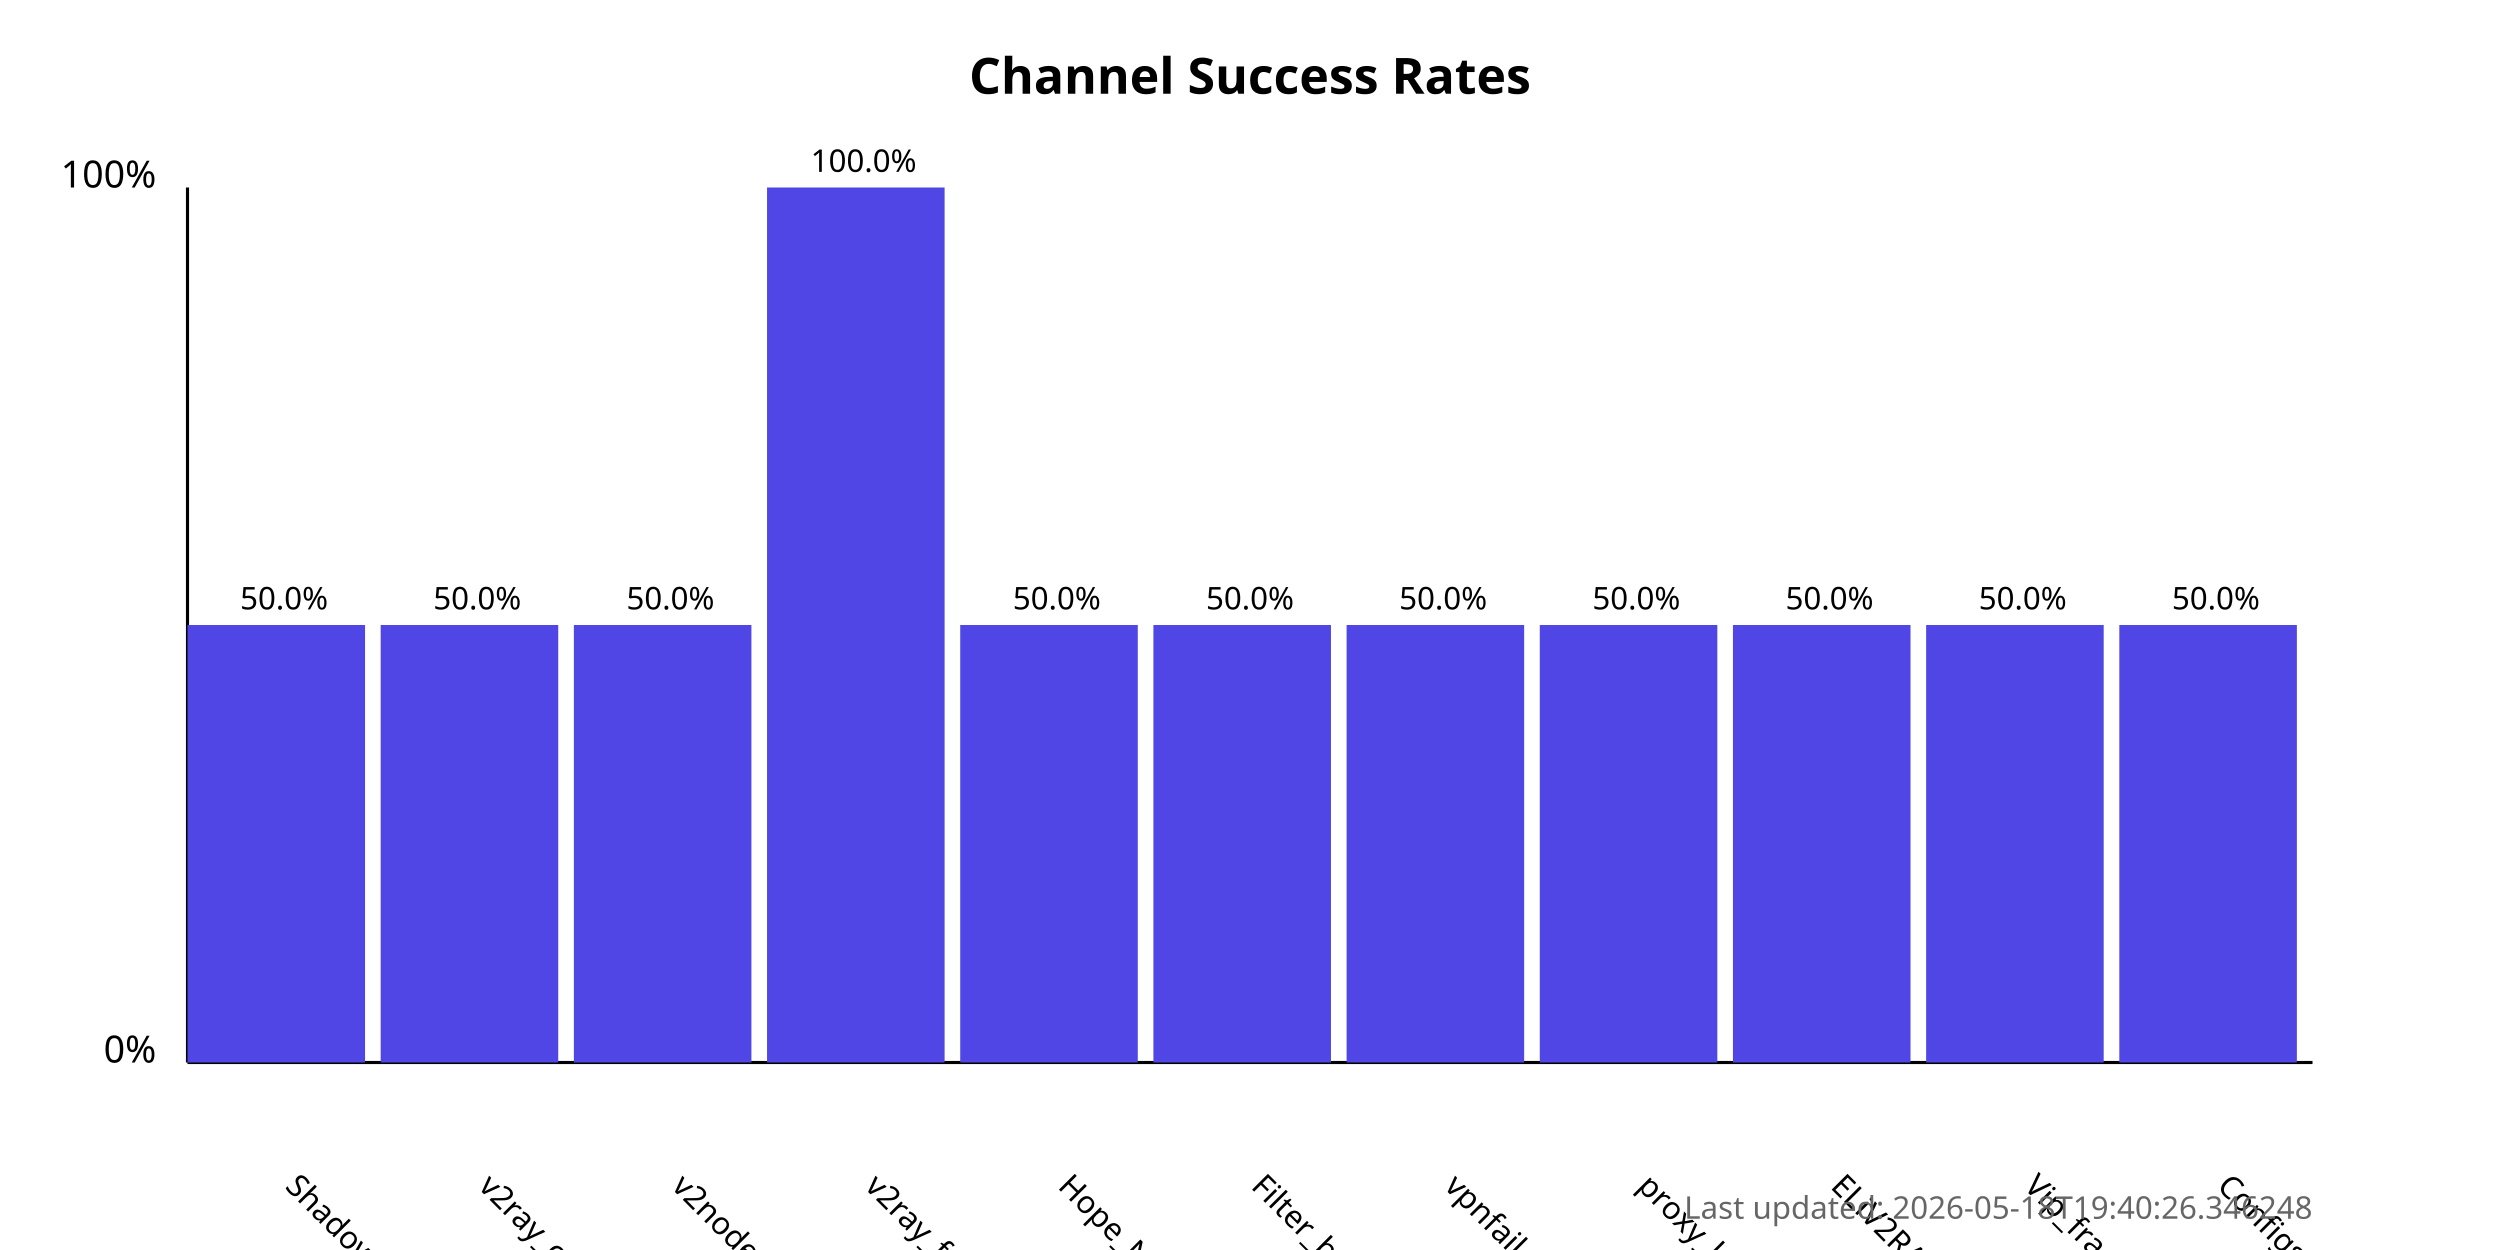
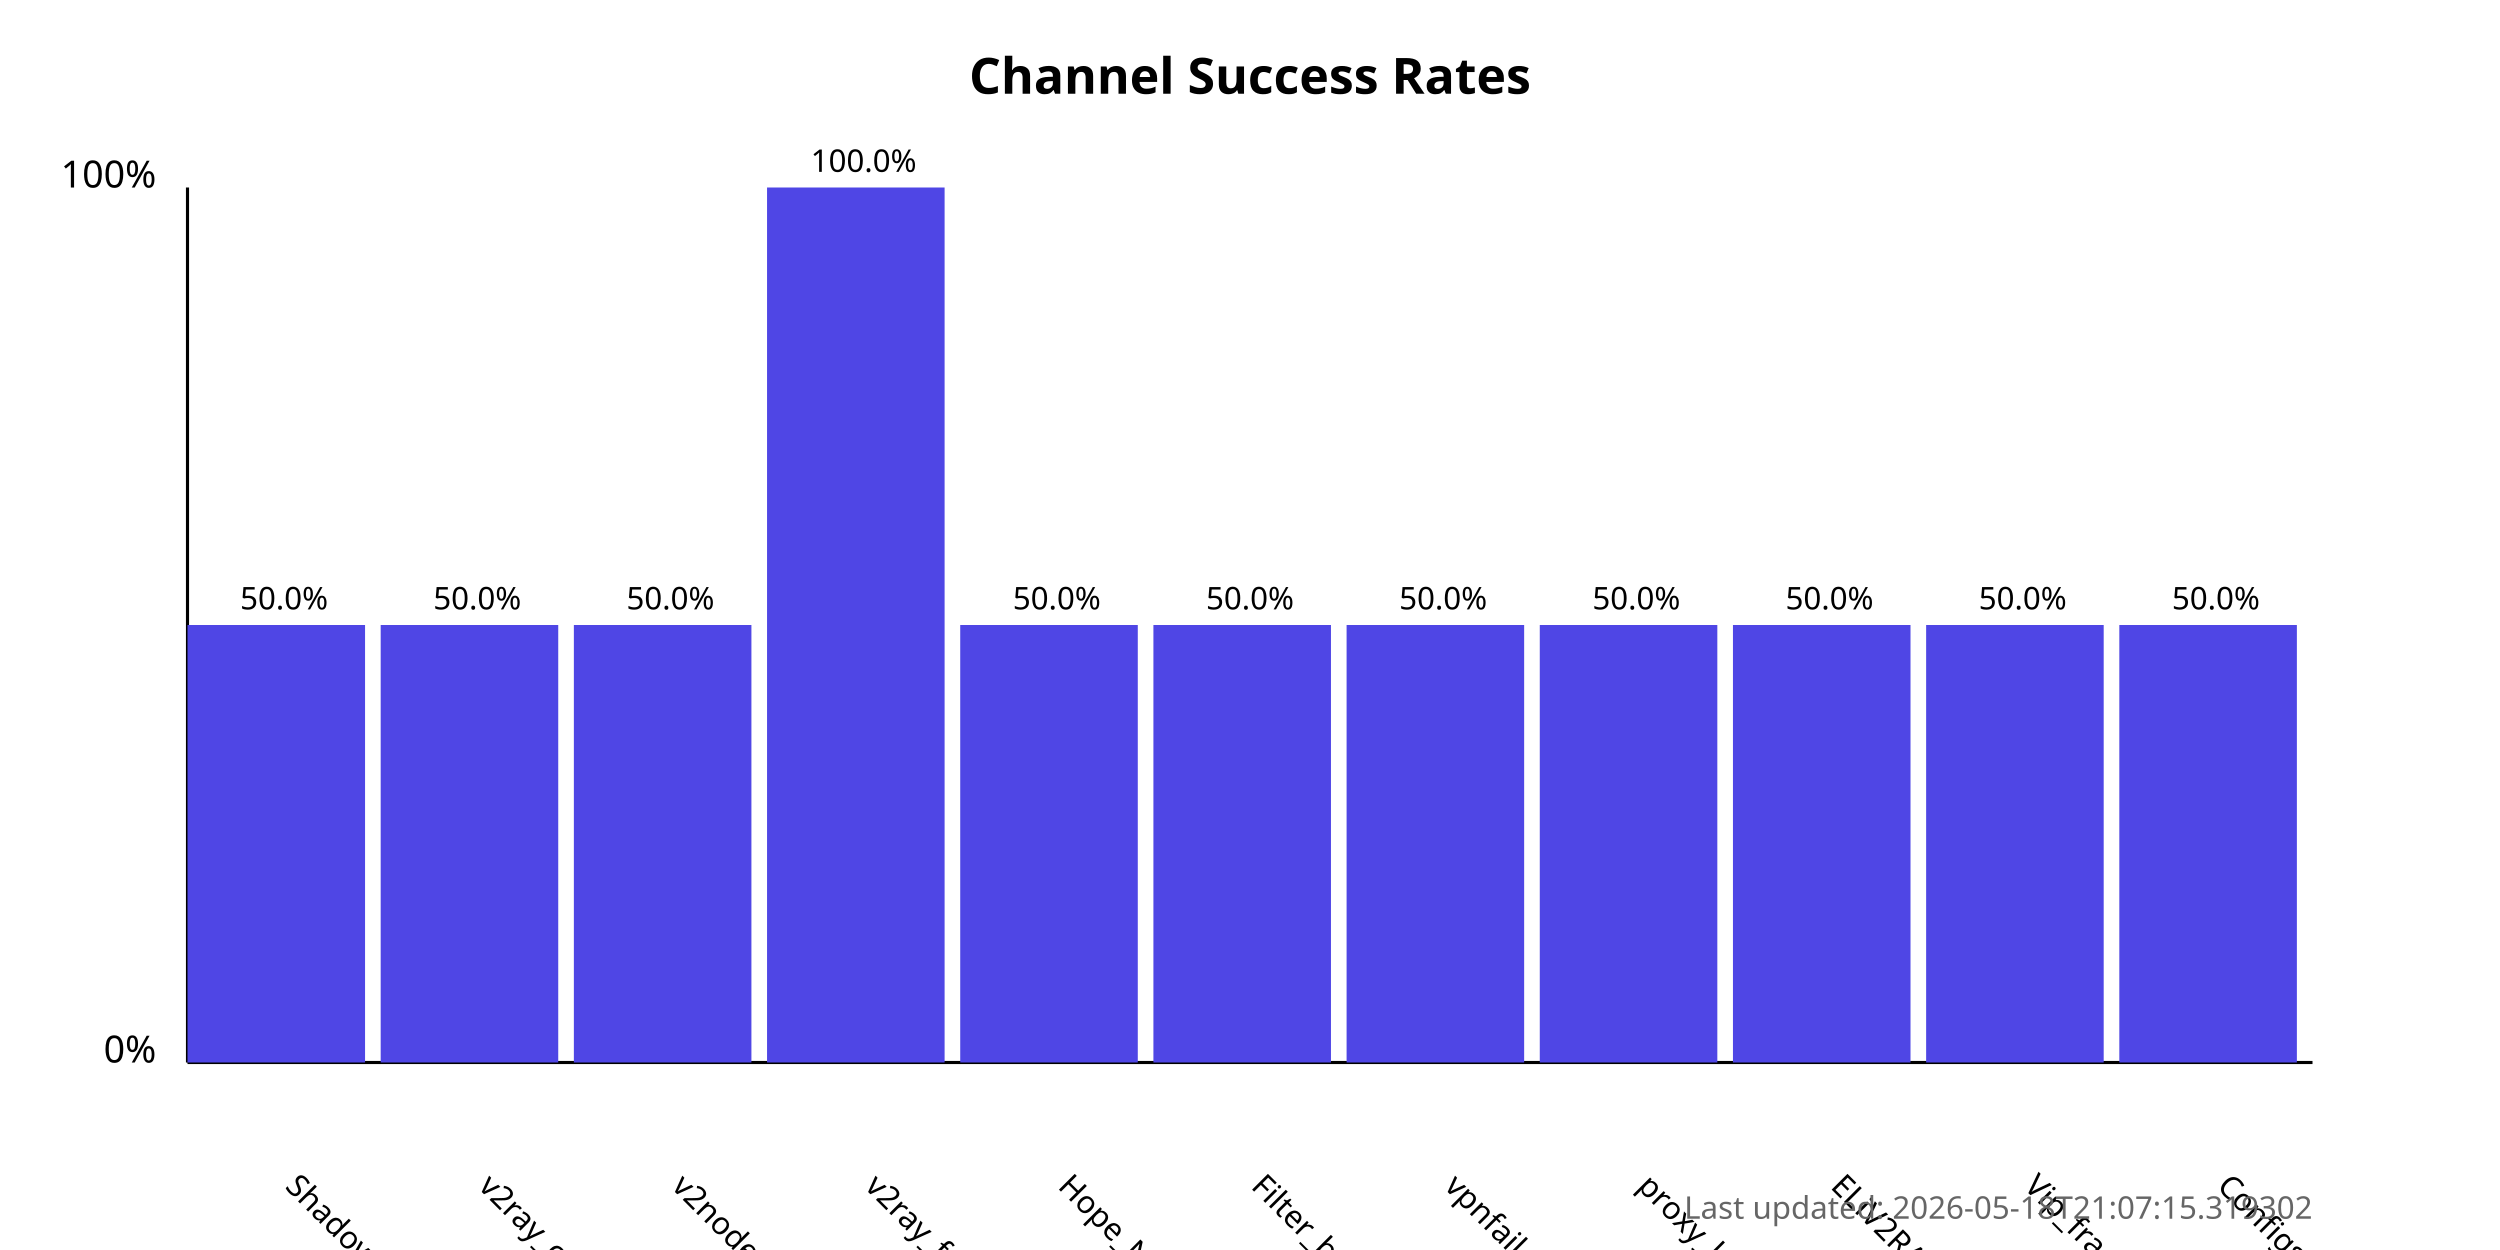
<svg xmlns="http://www.w3.org/2000/svg" width="800" height="400">
  <style>
            .chart-title { font: bold 16px sans-serif; }
            .axis-label { font: 12px sans-serif; }
            .tick-label { font: 10px sans-serif; }
            .bar { fill: #4f46e5; }
            .bar:hover { fill: #6366f1; }
            .timestamp { font: 10px sans-serif; fill: #666; }
        </style>
  <text x="400.0" y="30" text-anchor="middle" class="chart-title">
            Channel Success Rates
        </text>
  <line x1="60" y1="340" x2="60" y2="60" stroke="black" stroke-width="1" />
  <line x1="60" y1="340" x2="740" y2="340" stroke="black" stroke-width="1" />
  <text x="50" y="340" text-anchor="end" class="axis-label">0%</text>
  <text x="50" y="60" text-anchor="end" class="axis-label">100%</text>
  <g>
    <rect x="60" y="200.0" width="56.818" height="140.0" class="bar" />
    <text x="90.909" y="380" transform="rotate(45, 90.90909, 380)" text-anchor="start" class="tick-label">
                ShadowProxy66
            </text>
    <text x="90.909" y="195.0" text-anchor="middle" class="tick-label">
                50.0%
            </text>
  </g>
  <g>
    <rect x="121.818" y="200.0" width="56.818" height="140.0" class="bar" />
    <text x="152.727" y="380" transform="rotate(45, 152.7273, 380)" text-anchor="start" class="tick-label">
                v2ray_configs_pool
            </text>
    <text x="152.727" y="195.0" text-anchor="middle" class="tick-label">
                50.0%
            </text>
  </g>
  <g>
    <rect x="183.636" y="200.0" width="56.818" height="140.0" class="bar" />
    <text x="214.545" y="380" transform="rotate(45, 214.5455, 380)" text-anchor="start" class="tick-label">
                v2nodes
            </text>
    <text x="214.545" y="195.0" text-anchor="middle" class="tick-label">
                50.0%
            </text>
  </g>
  <g>
    <rect x="245.455" y="60.0" width="56.818" height="280.0" class="bar" />
    <text x="276.364" y="380" transform="rotate(45, 276.3636, 380)" text-anchor="start" class="tick-label">
                v2ray_free_conf
            </text>
    <text x="276.364" y="55.0" text-anchor="middle" class="tick-label">
                100.0%
            </text>
  </g>
  <g>
    <rect x="307.273" y="200.0" width="56.818" height="140.0" class="bar" />
    <text x="338.182" y="380" transform="rotate(45, 338.1818, 380)" text-anchor="start" class="tick-label">
                Hope_Net
            </text>
    <text x="338.182" y="195.0" text-anchor="middle" class="tick-label">
                50.0%
            </text>
  </g>
  <g>
    <rect x="369.091" y="200.0" width="56.818" height="140.0" class="bar" />
    <text x="400.0" y="380" transform="rotate(45, 400.0, 380)" text-anchor="start" class="tick-label">
                Filter_breaker
            </text>
    <text x="400.0" y="195.0" text-anchor="middle" class="tick-label">
                50.0%
            </text>
  </g>
  <g>
    <rect x="430.909" y="200.0" width="56.818" height="140.0" class="bar" />
    <text x="461.818" y="380" transform="rotate(45, 461.8182, 380)" text-anchor="start" class="tick-label">
                vpnfail_vless
            </text>
    <text x="461.818" y="195.0" text-anchor="middle" class="tick-label">
                50.0%
            </text>
  </g>
  <g>
    <rect x="492.727" y="200.0" width="56.818" height="140.0" class="bar" />
    <text x="523.636" y="380" transform="rotate(45, 523.6364, 380)" text-anchor="start" class="tick-label">
                proxy_kafee
            </text>
    <text x="523.636" y="195.0" text-anchor="middle" class="tick-label">
                50.0%
            </text>
  </g>
  <g>
    <rect x="554.545" y="200.0" width="56.818" height="140.0" class="bar" />
    <text x="585.455" y="380" transform="rotate(45, 585.4545, 380)" text-anchor="start" class="tick-label">
                ELiV2RAY
            </text>
    <text x="585.455" y="195.0" text-anchor="middle" class="tick-label">
                50.0%
            </text>
  </g>
  <g>
    <rect x="616.364" y="200.0" width="56.818" height="140.0" class="bar" />
    <text x="647.273" y="380" transform="rotate(45, 647.2727, 380)" text-anchor="start" class="tick-label">
                Vip_fragment_v2ray
            </text>
    <text x="647.273" y="195.0" text-anchor="middle" class="tick-label">
                50.0%
            </text>
  </g>
  <g>
    <rect x="678.182" y="200.0" width="56.818" height="140.0" class="bar" />
    <text x="709.091" y="380" transform="rotate(45, 709.0909, 380)" text-anchor="start" class="tick-label">
                ConfigsHubPlus
            </text>
    <text x="709.091" y="195.0" text-anchor="middle" class="tick-label">
                50.0%
            </text>
  </g>
  <text x="740" y="390" text-anchor="end" class="timestamp">
-             Last updated: 2026-05-18T19:40:26.346248
+             Last updated: 2026-05-18T21:07:15.319302
        </text>
</svg>
